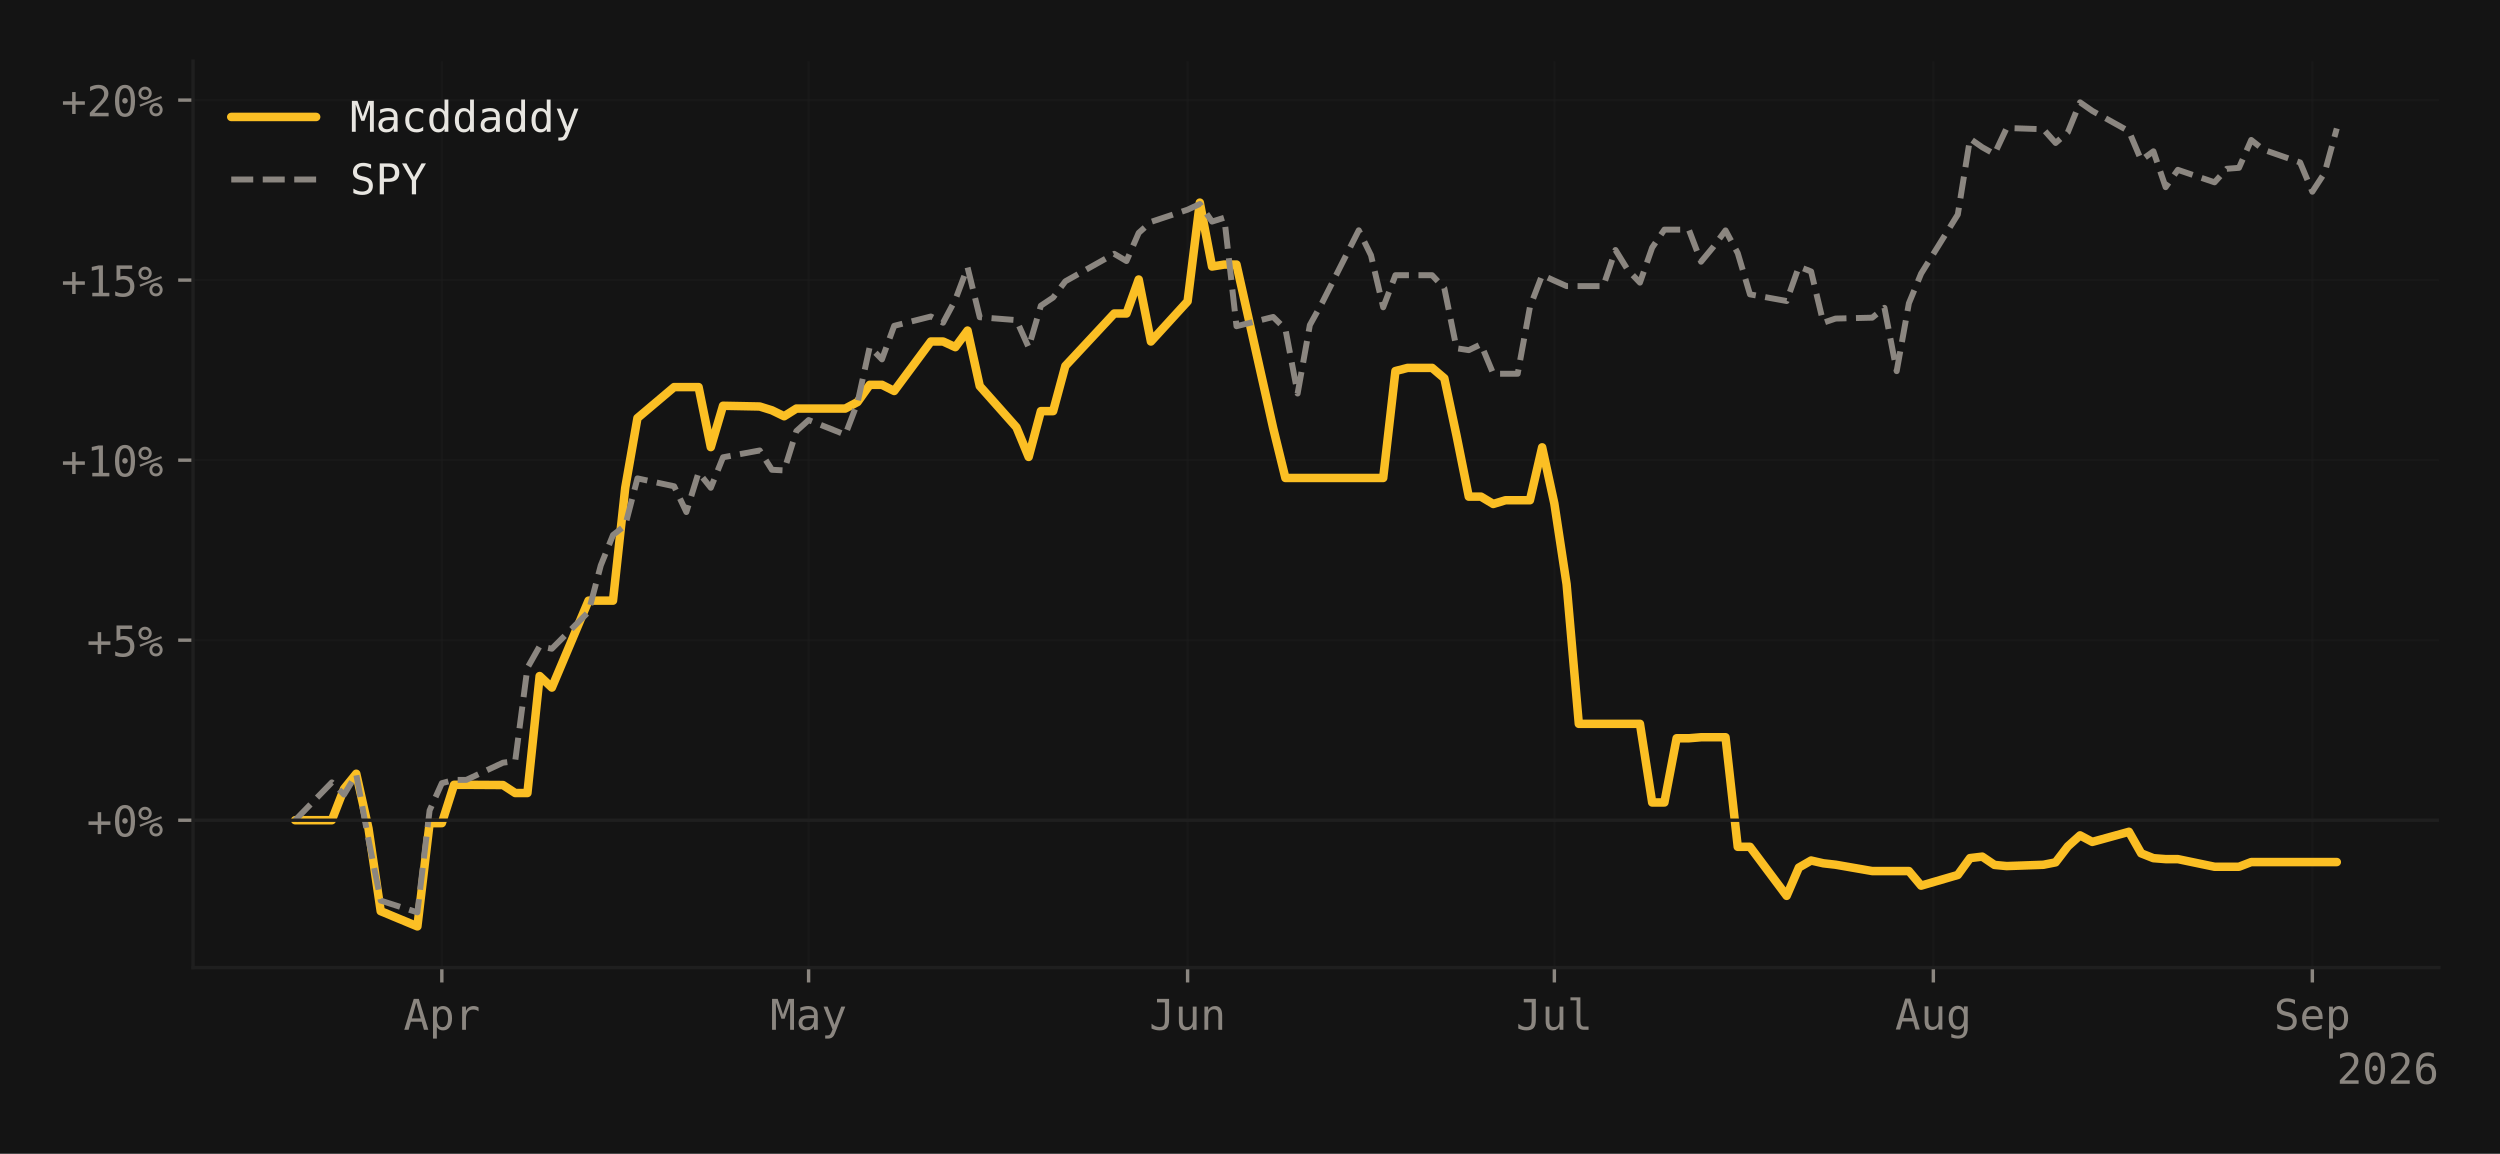
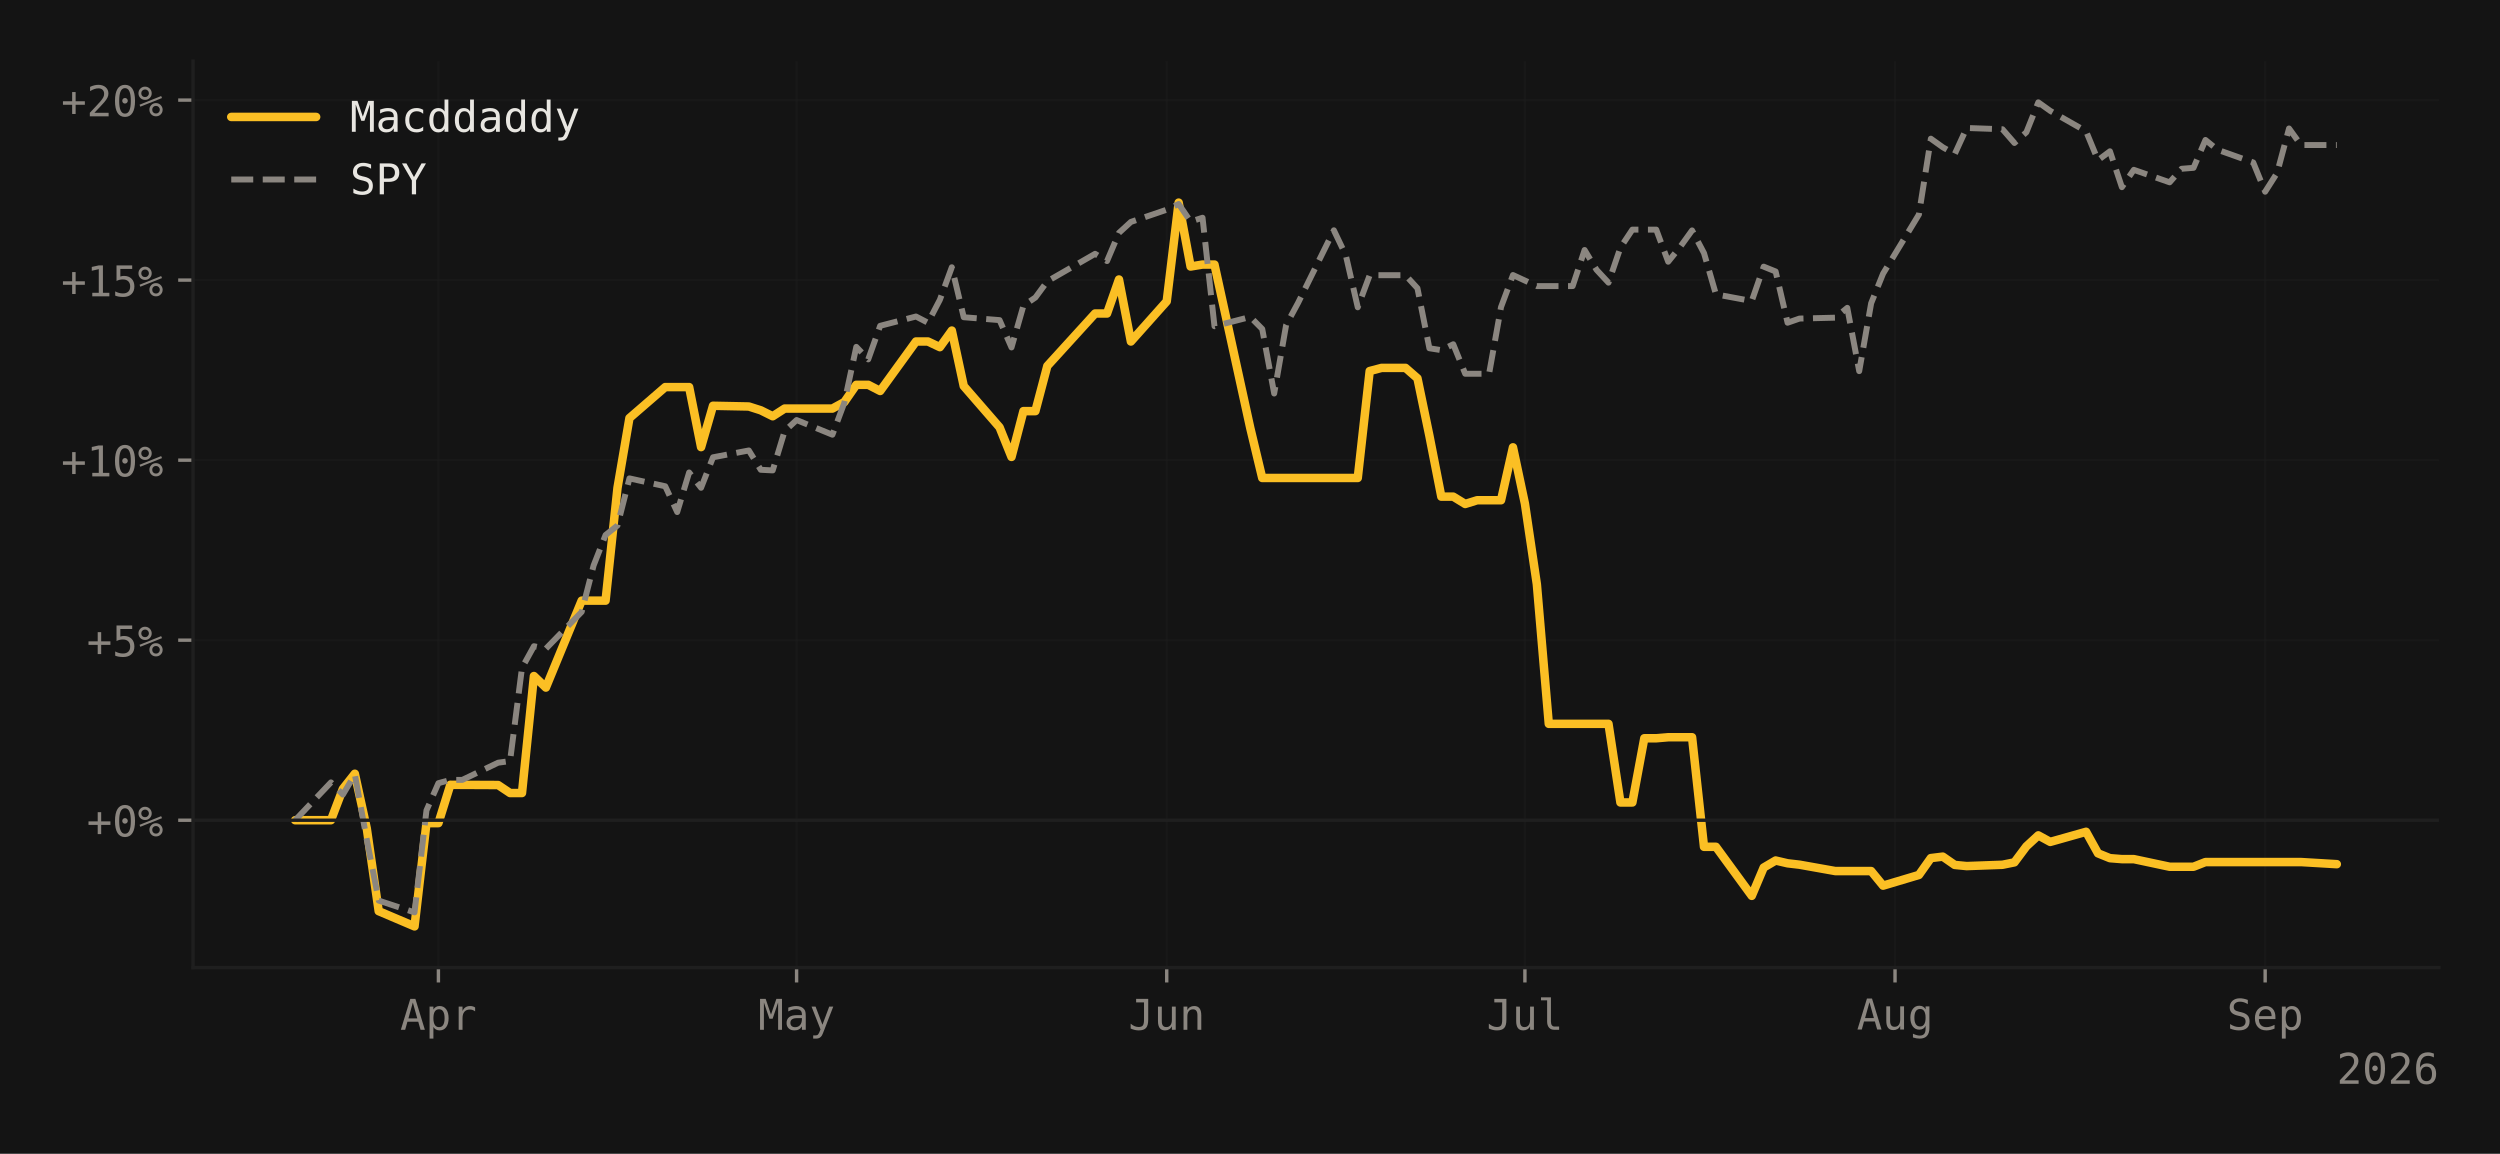
<svg xmlns="http://www.w3.org/2000/svg" xmlns:xlink="http://www.w3.org/1999/xlink" width="588.99pt" height="271.826pt" viewBox="0 0 588.99 271.826" version="1.1">
  <defs>
    <style type="text/css">*{stroke-linejoin: round; stroke-linecap: butt}</style>
  </defs>
  <g id="figure_1">
    <g id="patch_1">
      <path d="M 0 271.826  L 588.99 271.826  L 588.99 0  L 0 0  z " style="fill: #141414" />
    </g>
    <g id="axes_1">
      <g id="patch_2">
        <path d="M 45.481 227.964  L 574.59 227.964  L 574.59 14.4  L 45.481 14.4  z " style="fill: #141414" />
      </g>
      <g id="matplotlib.axis_1">
        <g id="xtick_1">
          <g id="line2d_1">
-             <path d="M 104.095 227.964  L 104.095 14.4  " clip-path="url(#p39f7944056)" style="fill: none; stroke: #1f1f1f; stroke-opacity: 0.4; stroke-width: 0.5; stroke-linecap: square" />
+             <path d="M 103.287 227.964  L 103.287 14.4  " clip-path="url(#p1a6405965a)" style="fill: none; stroke: #1f1f1f; stroke-opacity: 0.4; stroke-width: 0.5; stroke-linecap: square" />
          </g>
          <g id="line2d_2">
            <defs>
-               <path id="m84a368775e" d="M 0 0  L 0 3.5  " style="stroke: #8b8680; stroke-width: 0.8" />
-             </defs>
-             <g>
-               <use xlink:href="#m84a368775e" x="104.095" y="227.964" style="fill: #8b8680; stroke: #8b8680; stroke-width: 0.8" />
+               <path id="me7abbc5002" d="M 0 0  L 0 3.5  " style="stroke: #8b8680; stroke-width: 0.8" />
+             </defs>
+             <g>
+               <use xlink:href="#me7abbc5002" x="103.287" y="227.964" style="fill: #8b8680; stroke: #8b8680; stroke-width: 0.8" />
            </g>
          </g>
          <g id="text_1">
-             <g style="fill: #8b8680" transform="translate(95.06466 242.6152) scale(0.1 -0.1)">
+             <g style="fill: #8b8680" transform="translate(94.25616 242.6152) scale(0.1 -0.1)">
              <defs>
                <path id="DejaVuSansMono-41" d="M 1925 4109  L 1259 1722  L 2591 1722  L 1925 4109  z M 1544 4666  L 2309 4666  L 3738 0  L 3084 0  L 2741 1216  L 1106 1216  L 769 0  L 116 0  L 1544 4666  z " transform="scale(0.015625)" />
                <path id="DejaVuSansMono-70" d="M 1172 441  L 1172 -1331  L 594 -1331  L 594 3500  L 1172 3500  L 1172 3053  Q 1316 3313 1555 3448  Q 1794 3584 2106 3584  Q 2741 3584 3102 3093  Q 3463 2603 3463 1734  Q 3463 881 3100 395  Q 2738 -91 2106 -91  Q 1788 -91 1548 45  Q 1309 181 1172 441  z M 2859 1747  Q 2859 2416 2648 2756  Q 2438 3097 2022 3097  Q 1603 3097 1387 2755  Q 1172 2413 1172 1747  Q 1172 1084 1387 740  Q 1603 397 2022 397  Q 2438 397 2648 737  Q 2859 1078 2859 1747  z " transform="scale(0.015625)" />
                <path id="DejaVuSansMono-72" d="M 3609 2778  Q 3425 2922 3234 2987  Q 3044 3053 2816 3053  Q 2278 3053 1993 2715  Q 1709 2378 1709 1741  L 1709 0  L 1131 0  L 1131 3500  L 1709 3500  L 1709 2816  Q 1853 3188 2151 3386  Q 2450 3584 2859 3584  Q 3072 3584 3256 3531  Q 3441 3478 3609 3366  L 3609 2778  z " transform="scale(0.015625)" />
              </defs>
              <use xlink:href="#DejaVuSansMono-41" />
              <use xlink:href="#DejaVuSansMono-70" transform="translate(60.20508 0)" />
              <use xlink:href="#DejaVuSansMono-72" transform="translate(120.4102 0)" />
            </g>
          </g>
        </g>
        <g id="xtick_2">
          <g id="line2d_3">
-             <path d="M 190.504 227.964  L 190.504 14.4  " clip-path="url(#p39f7944056)" style="fill: none; stroke: #1f1f1f; stroke-opacity: 0.4; stroke-width: 0.5; stroke-linecap: square" />
+             <path d="M 187.674 227.964  L 187.674 14.4  " clip-path="url(#p1a6405965a)" style="fill: none; stroke: #1f1f1f; stroke-opacity: 0.4; stroke-width: 0.5; stroke-linecap: square" />
          </g>
          <g id="line2d_4">
            <g>
-               <use xlink:href="#m84a368775e" x="190.504" y="227.964" style="fill: #8b8680; stroke: #8b8680; stroke-width: 0.8" />
+               <use xlink:href="#me7abbc5002" x="187.674" y="227.964" style="fill: #8b8680; stroke: #8b8680; stroke-width: 0.8" />
            </g>
          </g>
          <g id="text_2">
-             <g style="fill: #8b8680" transform="translate(181.4733 242.6152) scale(0.1 -0.1)">
+             <g style="fill: #8b8680" transform="translate(178.6436 242.6152) scale(0.1 -0.1)">
              <defs>
                <path id="DejaVuSansMono-4d" d="M 269 4666  L 1113 4666  L 1919 2291  L 2731 4666  L 3578 4666  L 3578 0  L 2994 0  L 2994 4122  L 2163 1663  L 1684 1663  L 850 4122  L 850 0  L 269 0  L 269 4666  z " transform="scale(0.015625)" />
                <path id="DejaVuSansMono-61" d="M 2194 1759  L 2003 1759  Q 1500 1759 1245 1582  Q 991 1406 991 1056  Q 991 741 1181 566  Q 1372 391 1709 391  Q 2184 391 2456 720  Q 2728 1050 2731 1631  L 2731 1759  L 2194 1759  z M 3309 1997  L 3309 0  L 2731 0  L 2731 519  Q 2547 206 2267 57  Q 1988 -91 1588 -91  Q 1053 -91 734 211  Q 416 513 416 1019  Q 416 1603 808 1906  Q 1200 2209 1959 2209  L 2731 2209  L 2731 2300  Q 2728 2719 2518 2908  Q 2309 3097 1850 3097  Q 1556 3097 1256 3012  Q 956 2928 672 2766  L 672 3341  Q 991 3463 1283 3523  Q 1575 3584 1850 3584  Q 2284 3584 2592 3456  Q 2900 3328 3091 3072  Q 3209 2916 3259 2686  Q 3309 2456 3309 1997  z " transform="scale(0.015625)" />
                <path id="DejaVuSansMono-79" d="M 2681 1125  Q 2538 759 2316 163  Q 2006 -663 1900 -844  Q 1756 -1088 1540 -1209  Q 1325 -1331 1038 -1331  L 575 -1331  L 575 -850  L 916 -850  Q 1169 -850 1312 -703  Q 1456 -556 1678 56  L 325 3500  L 934 3500  L 1972 763  L 2994 3500  L 3603 3500  L 2681 1125  z " transform="scale(0.015625)" />
              </defs>
              <use xlink:href="#DejaVuSansMono-4d" />
              <use xlink:href="#DejaVuSansMono-61" transform="translate(60.20508 0)" />
              <use xlink:href="#DejaVuSansMono-79" transform="translate(120.4102 0)" />
            </g>
          </g>
        </g>
        <g id="xtick_3">
          <g id="line2d_5">
-             <path d="M 279.793 227.964  L 279.793 14.4  " clip-path="url(#p39f7944056)" style="fill: none; stroke: #1f1f1f; stroke-opacity: 0.4; stroke-width: 0.5; stroke-linecap: square" />
+             <path d="M 274.874 227.964  L 274.874 14.4  " clip-path="url(#p1a6405965a)" style="fill: none; stroke: #1f1f1f; stroke-opacity: 0.4; stroke-width: 0.5; stroke-linecap: square" />
          </g>
          <g id="line2d_6">
            <g>
-               <use xlink:href="#m84a368775e" x="279.793" y="227.964" style="fill: #8b8680; stroke: #8b8680; stroke-width: 0.8" />
+               <use xlink:href="#me7abbc5002" x="274.874" y="227.964" style="fill: #8b8680; stroke: #8b8680; stroke-width: 0.8" />
            </g>
          </g>
          <g id="text_3">
-             <g style="fill: #8b8680" transform="translate(270.7623 242.6152) scale(0.1 -0.1)">
+             <g style="fill: #8b8680" transform="translate(265.8439 242.6152) scale(0.1 -0.1)">
              <defs>
                <path id="DejaVuSansMono-4a" d="M 341 191  L 341 928  Q 625 675 928 548  Q 1231 422 1556 422  Q 2003 422 2179 655  Q 2356 888 2356 1522  L 2356 4134  L 1166 4134  L 1166 4666  L 2988 4666  L 2988 1522  Q 2988 641 2658 275  Q 2328 -91 1556 -91  Q 1256 -91 959 -22  Q 663 47 341 191  z " transform="scale(0.015625)" />
                <path id="DejaVuSansMono-75" d="M 609 1325  L 609 3494  L 1184 3494  L 1184 1325  Q 1184 853 1351 631  Q 1519 409 1869 409  Q 2275 409 2490 695  Q 2706 981 2706 1516  L 2706 3494  L 3284 3494  L 3284 0  L 2706 0  L 2706 525  Q 2553 222 2289 65  Q 2025 -91 1672 -91  Q 1134 -91 871 261  Q 609 613 609 1325  z " transform="scale(0.015625)" />
                <path id="DejaVuSansMono-6e" d="M 3284 2169  L 3284 0  L 2706 0  L 2706 2169  Q 2706 2641 2540 2862  Q 2375 3084 2022 3084  Q 1619 3084 1401 2798  Q 1184 2513 1184 1978  L 1184 0  L 609 0  L 609 3500  L 1184 3500  L 1184 2975  Q 1338 3275 1600 3429  Q 1863 3584 2222 3584  Q 2756 3584 3020 3232  Q 3284 2881 3284 2169  z " transform="scale(0.015625)" />
              </defs>
              <use xlink:href="#DejaVuSansMono-4a" />
              <use xlink:href="#DejaVuSansMono-75" transform="translate(60.20508 0)" />
              <use xlink:href="#DejaVuSansMono-6e" transform="translate(120.4102 0)" />
            </g>
          </g>
        </g>
        <g id="xtick_4">
          <g id="line2d_7">
-             <path d="M 366.201 227.964  L 366.201 14.4  " clip-path="url(#p39f7944056)" style="fill: none; stroke: #1f1f1f; stroke-opacity: 0.4; stroke-width: 0.5; stroke-linecap: square" />
+             <path d="M 359.262 227.964  L 359.262 14.4  " clip-path="url(#p1a6405965a)" style="fill: none; stroke: #1f1f1f; stroke-opacity: 0.4; stroke-width: 0.5; stroke-linecap: square" />
          </g>
          <g id="line2d_8">
            <g>
-               <use xlink:href="#m84a368775e" x="366.201" y="227.964" style="fill: #8b8680; stroke: #8b8680; stroke-width: 0.8" />
+               <use xlink:href="#me7abbc5002" x="359.262" y="227.964" style="fill: #8b8680; stroke: #8b8680; stroke-width: 0.8" />
            </g>
          </g>
          <g id="text_4">
-             <g style="fill: #8b8680" transform="translate(357.171 242.6152) scale(0.1 -0.1)">
+             <g style="fill: #8b8680" transform="translate(350.2313 242.6152) scale(0.1 -0.1)">
              <defs>
                <path id="DejaVuSansMono-6c" d="M 1997 1269  Q 1997 881 2139 684  Q 2281 488 2559 488  L 3231 488  L 3231 0  L 2503 0  Q 1988 0 1705 331  Q 1422 663 1422 1269  L 1422 4447  L 500 4447  L 500 4897  L 1997 4897  L 1997 1269  z " transform="scale(0.015625)" />
              </defs>
              <use xlink:href="#DejaVuSansMono-4a" />
              <use xlink:href="#DejaVuSansMono-75" transform="translate(60.20508 0)" />
              <use xlink:href="#DejaVuSansMono-6c" transform="translate(120.4102 0)" />
            </g>
          </g>
        </g>
        <g id="xtick_5">
          <g id="line2d_9">
-             <path d="M 455.49 227.964  L 455.49 14.4  " clip-path="url(#p39f7944056)" style="fill: none; stroke: #1f1f1f; stroke-opacity: 0.4; stroke-width: 0.5; stroke-linecap: square" />
+             <path d="M 446.462 227.964  L 446.462 14.4  " clip-path="url(#p1a6405965a)" style="fill: none; stroke: #1f1f1f; stroke-opacity: 0.4; stroke-width: 0.5; stroke-linecap: square" />
          </g>
          <g id="line2d_10">
            <g>
-               <use xlink:href="#m84a368775e" x="455.49" y="227.964" style="fill: #8b8680; stroke: #8b8680; stroke-width: 0.8" />
+               <use xlink:href="#me7abbc5002" x="446.462" y="227.964" style="fill: #8b8680; stroke: #8b8680; stroke-width: 0.8" />
            </g>
          </g>
          <g id="text_5">
-             <g style="fill: #8b8680" transform="translate(446.4599 242.5464) scale(0.1 -0.1)">
+             <g style="fill: #8b8680" transform="translate(437.4316 242.5464) scale(0.1 -0.1)">
              <defs>
                <path id="DejaVuSansMono-67" d="M 2681 1778  Q 2681 2425 2470 2761  Q 2259 3097 1856 3097  Q 1434 3097 1212 2761  Q 991 2425 991 1778  Q 991 1131 1214 792  Q 1438 453 1863 453  Q 2259 453 2470 793  Q 2681 1134 2681 1778  z M 3256 225  Q 3256 -563 2884 -969  Q 2513 -1375 1791 -1375  Q 1553 -1375 1293 -1331  Q 1034 -1288 775 -1203  L 775 -634  Q 1081 -778 1331 -847  Q 1581 -916 1791 -916  Q 2256 -916 2468 -662  Q 2681 -409 2681 141  L 2681 166  L 2681 556  Q 2544 263 2306 119  Q 2069 -25 1728 -25  Q 1116 -25 750 465  Q 384 956 384 1778  Q 384 2603 750 3093  Q 1116 3584 1728 3584  Q 2066 3584 2300 3450  Q 2534 3316 2681 3034  L 2681 3488  L 3256 3488  L 3256 225  z " transform="scale(0.015625)" />
              </defs>
              <use xlink:href="#DejaVuSansMono-41" />
              <use xlink:href="#DejaVuSansMono-75" transform="translate(60.20508 0)" />
              <use xlink:href="#DejaVuSansMono-67" transform="translate(120.4102 0)" />
            </g>
          </g>
        </g>
        <g id="xtick_6">
          <g id="line2d_11">
-             <path d="M 544.779 227.964  L 544.779 14.4  " clip-path="url(#p39f7944056)" style="fill: none; stroke: #1f1f1f; stroke-opacity: 0.4; stroke-width: 0.5; stroke-linecap: square" />
+             <path d="M 533.662 227.964  L 533.662 14.4  " clip-path="url(#p1a6405965a)" style="fill: none; stroke: #1f1f1f; stroke-opacity: 0.4; stroke-width: 0.5; stroke-linecap: square" />
          </g>
          <g id="line2d_12">
            <g>
-               <use xlink:href="#m84a368775e" x="544.779" y="227.964" style="fill: #8b8680; stroke: #8b8680; stroke-width: 0.8" />
+               <use xlink:href="#me7abbc5002" x="533.662" y="227.964" style="fill: #8b8680; stroke: #8b8680; stroke-width: 0.8" />
            </g>
          </g>
          <g id="text_6">
-             <g style="fill: #8b8680" transform="translate(535.7489 242.6152) scale(0.1 -0.1)">
+             <g style="fill: #8b8680" transform="translate(524.632 242.6152) scale(0.1 -0.1)">
              <defs>
                <path id="DejaVuSansMono-53" d="M 3163 4506  L 3163 3866  Q 2875 4050 2586 4144  Q 2297 4238 2003 4238  Q 1556 4238 1297 4030  Q 1038 3822 1038 3469  Q 1038 3159 1208 2996  Q 1378 2834 1844 2725  L 2175 2650  Q 2831 2497 3131 2169  Q 3431 1841 3431 1275  Q 3431 609 3018 259  Q 2606 -91 1819 -91  Q 1491 -91 1159 -20  Q 828 50 494 191  L 494 863  Q 853 634 1173 528  Q 1494 422 1819 422  Q 2297 422 2562 636  Q 2828 850 2828 1234  Q 2828 1584 2645 1768  Q 2463 1953 2009 2053  L 1672 2131  Q 1022 2278 728 2575  Q 434 2872 434 3372  Q 434 3997 854 4373  Q 1275 4750 1972 4750  Q 2241 4750 2537 4689  Q 2834 4628 3163 4506  z " transform="scale(0.015625)" />
                <path id="DejaVuSansMono-65" d="M 3475 1894  L 3475 1613  L 984 1613  L 984 1594  Q 984 1022 1282 709  Q 1581 397 2125 397  Q 2400 397 2700 484  Q 3000 572 3341 750  L 3341 178  Q 3013 44 2708 -23  Q 2403 -91 2119 -91  Q 1303 -91 843 398  Q 384 888 384 1747  Q 384 2584 834 3084  Q 1284 3584 2034 3584  Q 2703 3584 3089 3131  Q 3475 2678 3475 1894  z M 2900 2063  Q 2888 2569 2661 2833  Q 2434 3097 2009 3097  Q 1594 3097 1325 2822  Q 1056 2547 1006 2059  L 2900 2063  z " transform="scale(0.015625)" />
              </defs>
              <use xlink:href="#DejaVuSansMono-53" />
              <use xlink:href="#DejaVuSansMono-65" transform="translate(60.20508 0)" />
              <use xlink:href="#DejaVuSansMono-70" transform="translate(120.4102 0)" />
            </g>
          </g>
        </g>
        <g id="text_7">
          <g style="fill: #8b8680" transform="translate(550.5091 255.3464) scale(0.1 -0.1)">
            <defs>
              <path id="DejaVuSansMono-32" d="M 1166 531  L 3309 531  L 3309 0  L 475 0  L 475 531  Q 1059 1147 1496 1619  Q 1934 2091 2100 2284  Q 2413 2666 2522 2902  Q 2631 3138 2631 3384  Q 2631 3775 2401 3997  Q 2172 4219 1772 4219  Q 1488 4219 1175 4116  Q 863 4013 513 3803  L 513 4441  Q 834 4594 1145 4672  Q 1456 4750 1759 4750  Q 2444 4750 2861 4386  Q 3278 4022 3278 3431  Q 3278 3131 3139 2831  Q 3000 2531 2688 2169  Q 2513 1966 2180 1606  Q 1847 1247 1166 531  z " transform="scale(0.015625)" />
              <path id="DejaVuSansMono-30" d="M 1509 2344  Q 1509 2516 1629 2641  Q 1750 2766 1919 2766  Q 2094 2766 2219 2641  Q 2344 2516 2344 2344  Q 2344 2169 2220 2047  Q 2097 1925 1919 1925  Q 1744 1925 1626 2044  Q 1509 2163 1509 2344  z M 1925 4250  Q 1484 4250 1267 3775  Q 1050 3300 1050 2328  Q 1050 1359 1267 884  Q 1484 409 1925 409  Q 2369 409 2586 884  Q 2803 1359 2803 2328  Q 2803 3300 2586 3775  Q 2369 4250 1925 4250  z M 1925 4750  Q 2672 4750 3055 4137  Q 3438 3525 3438 2328  Q 3438 1134 3055 521  Q 2672 -91 1925 -91  Q 1178 -91 797 521  Q 416 1134 416 2328  Q 416 3525 797 4137  Q 1178 4750 1925 4750  z " transform="scale(0.015625)" />
              <path id="DejaVuSansMono-36" d="M 3097 4563  L 3097 3981  Q 2900 4097 2678 4158  Q 2456 4219 2216 4219  Q 1616 4219 1306 3767  Q 997 3316 997 2438  Q 1147 2750 1412 2917  Q 1678 3084 2022 3084  Q 2697 3084 3067 2670  Q 3438 2256 3438 1497  Q 3438 741 3056 325  Q 2675 -91 1984 -91  Q 1172 -91 794 492  Q 416 1075 416 2328  Q 416 3509 870 4129  Q 1325 4750 2188 4750  Q 2419 4750 2650 4701  Q 2881 4653 3097 4563  z M 1972 2591  Q 1569 2591 1337 2300  Q 1106 2009 1106 1497  Q 1106 984 1337 693  Q 1569 403 1972 403  Q 2391 403 2603 679  Q 2816 956 2816 1497  Q 2816 2041 2603 2316  Q 2391 2591 1972 2591  z " transform="scale(0.015625)" />
            </defs>
            <use xlink:href="#DejaVuSansMono-32" />
            <use xlink:href="#DejaVuSansMono-30" transform="translate(60.20508 0)" />
            <use xlink:href="#DejaVuSansMono-32" transform="translate(120.4102 0)" />
            <use xlink:href="#DejaVuSansMono-36" transform="translate(180.6152 0)" />
          </g>
        </g>
      </g>
      <g id="matplotlib.axis_2">
        <g id="ytick_1">
          <g id="line2d_13">
-             <path d="M 45.481 193.238  L 574.59 193.238  " clip-path="url(#p39f7944056)" style="fill: none; stroke: #1f1f1f; stroke-opacity: 0.4; stroke-width: 0.5; stroke-linecap: square" />
+             <path d="M 45.481 193.238  L 574.59 193.238  " clip-path="url(#p1a6405965a)" style="fill: none; stroke: #1f1f1f; stroke-opacity: 0.4; stroke-width: 0.5; stroke-linecap: square" />
          </g>
          <g id="line2d_14">
            <defs>
-               <path id="m8fd26f3253" d="M 0 0  L -3.5 0  " style="stroke: #8b8680; stroke-width: 0.8" />
-             </defs>
-             <g>
-               <use xlink:href="#m8fd26f3253" x="45.481" y="193.238" style="fill: #8b8680; stroke: #8b8680; stroke-width: 0.8" />
+               <path id="m0e79aaf063" d="M 0 0  L -3.5 0  " style="stroke: #8b8680; stroke-width: 0.8" />
+             </defs>
+             <g>
+               <use xlink:href="#m0e79aaf063" x="45.481" y="193.238" style="fill: #8b8680; stroke: #8b8680; stroke-width: 0.8" />
            </g>
          </g>
          <g id="text_8">
            <g style="fill: #8b8680" transform="translate(20.42031 197.0636) scale(0.1 -0.1)">
              <defs>
                <path id="DejaVuSansMono-2b" d="M 2188 3659  L 2188 2272  L 3578 2272  L 3578 1741  L 2188 1741  L 2188 353  L 1663 353  L 1663 1741  L 275 1741  L 275 2272  L 1663 2272  L 1663 3659  L 2188 3659  z " transform="scale(0.015625)" />
                <path id="DejaVuSansMono-25" d="M 2175 997  Q 2175 753 2339 587  Q 2503 422 2747 422  Q 2988 422 3155 589  Q 3322 756 3322 997  Q 3322 1238 3153 1406  Q 2984 1575 2747 1575  Q 2503 1575 2339 1409  Q 2175 1244 2175 997  z M 1753 997  Q 1753 1419 2040 1708  Q 2328 1997 2747 1997  Q 2947 1997 3126 1922  Q 3306 1847 3450 1703  Q 3594 1556 3672 1375  Q 3750 1194 3750 997  Q 3750 581 3459 290  Q 3169 0 2747 0  Q 2322 0 2037 286  Q 1753 572 1753 997  z M 378 1453  L 269 1753  L 3525 3059  L 3653 2759  L 378 1453  z M 525 3475  Q 525 3228 689 3064  Q 853 2900 1100 2900  Q 1341 2900 1509 3067  Q 1678 3234 1678 3475  Q 1678 3716 1509 3883  Q 1341 4050 1100 4050  Q 859 4050 692 3884  Q 525 3719 525 3475  z M 103 3475  Q 103 3897 390 4186  Q 678 4475 1100 4475  Q 1300 4475 1483 4400  Q 1666 4325 1806 4184  Q 1947 4044 2023 3861  Q 2100 3678 2100 3475  Q 2100 3056 1809 2767  Q 1519 2478 1100 2478  Q 678 2478 390 2765  Q 103 3053 103 3475  z " transform="scale(0.015625)" />
              </defs>
              <use xlink:href="#DejaVuSansMono-2b" />
              <use xlink:href="#DejaVuSansMono-30" transform="translate(60.20508 0)" />
              <use xlink:href="#DejaVuSansMono-25" transform="translate(120.4102 0)" />
            </g>
          </g>
        </g>
        <g id="ytick_2">
          <g id="line2d_15">
-             <path d="M 45.481 150.823  L 574.59 150.823  " clip-path="url(#p39f7944056)" style="fill: none; stroke: #1f1f1f; stroke-opacity: 0.4; stroke-width: 0.5; stroke-linecap: square" />
+             <path d="M 45.481 150.823  L 574.59 150.823  " clip-path="url(#p1a6405965a)" style="fill: none; stroke: #1f1f1f; stroke-opacity: 0.4; stroke-width: 0.5; stroke-linecap: square" />
          </g>
          <g id="line2d_16">
            <g>
-               <use xlink:href="#m8fd26f3253" x="45.481" y="150.823" style="fill: #8b8680; stroke: #8b8680; stroke-width: 0.8" />
+               <use xlink:href="#m0e79aaf063" x="45.481" y="150.823" style="fill: #8b8680; stroke: #8b8680; stroke-width: 0.8" />
            </g>
          </g>
          <g id="text_9">
            <g style="fill: #8b8680" transform="translate(20.42031 154.6489) scale(0.1 -0.1)">
              <defs>
                <path id="DejaVuSansMono-35" d="M 647 4666  L 3009 4666  L 3009 4134  L 1222 4134  L 1222 2988  Q 1356 3038 1492 3061  Q 1628 3084 1766 3084  Q 2491 3084 2916 2656  Q 3341 2228 3341 1497  Q 3341 759 2895 334  Q 2450 -91 1678 -91  Q 1306 -91 998 -41  Q 691 9 447 109  L 447 750  Q 734 594 1025 517  Q 1316 441 1619 441  Q 2141 441 2423 716  Q 2706 991 2706 1497  Q 2706 1997 2414 2275  Q 2122 2553 1600 2553  Q 1347 2553 1106 2495  Q 866 2438 647 2322  L 647 4666  z " transform="scale(0.015625)" />
              </defs>
              <use xlink:href="#DejaVuSansMono-2b" />
              <use xlink:href="#DejaVuSansMono-35" transform="translate(60.20508 0)" />
              <use xlink:href="#DejaVuSansMono-25" transform="translate(120.4102 0)" />
            </g>
          </g>
        </g>
        <g id="ytick_3">
          <g id="line2d_17">
-             <path d="M 45.481 108.408  L 574.59 108.408  " clip-path="url(#p39f7944056)" style="fill: none; stroke: #1f1f1f; stroke-opacity: 0.4; stroke-width: 0.5; stroke-linecap: square" />
+             <path d="M 45.481 108.408  L 574.59 108.408  " clip-path="url(#p1a6405965a)" style="fill: none; stroke: #1f1f1f; stroke-opacity: 0.4; stroke-width: 0.5; stroke-linecap: square" />
          </g>
          <g id="line2d_18">
            <g>
-               <use xlink:href="#m8fd26f3253" x="45.481" y="108.408" style="fill: #8b8680; stroke: #8b8680; stroke-width: 0.8" />
+               <use xlink:href="#m0e79aaf063" x="45.481" y="108.408" style="fill: #8b8680; stroke: #8b8680; stroke-width: 0.8" />
            </g>
          </g>
          <g id="text_10">
            <g style="fill: #8b8680" transform="translate(14.4 112.2342) scale(0.1 -0.1)">
              <defs>
                <path id="DejaVuSansMono-31" d="M 844 531  L 1825 531  L 1825 4097  L 769 3859  L 769 4434  L 1819 4666  L 2450 4666  L 2450 531  L 3419 531  L 3419 0  L 844 0  L 844 531  z " transform="scale(0.015625)" />
              </defs>
              <use xlink:href="#DejaVuSansMono-2b" />
              <use xlink:href="#DejaVuSansMono-31" transform="translate(60.20508 0)" />
              <use xlink:href="#DejaVuSansMono-30" transform="translate(120.4102 0)" />
              <use xlink:href="#DejaVuSansMono-25" transform="translate(180.6152 0)" />
            </g>
          </g>
        </g>
        <g id="ytick_4">
          <g id="line2d_19">
-             <path d="M 45.481 65.994  L 574.59 65.994  " clip-path="url(#p39f7944056)" style="fill: none; stroke: #1f1f1f; stroke-opacity: 0.4; stroke-width: 0.5; stroke-linecap: square" />
+             <path d="M 45.481 65.994  L 574.59 65.994  " clip-path="url(#p1a6405965a)" style="fill: none; stroke: #1f1f1f; stroke-opacity: 0.4; stroke-width: 0.5; stroke-linecap: square" />
          </g>
          <g id="line2d_20">
            <g>
-               <use xlink:href="#m8fd26f3253" x="45.481" y="65.994" style="fill: #8b8680; stroke: #8b8680; stroke-width: 0.8" />
+               <use xlink:href="#m0e79aaf063" x="45.481" y="65.994" style="fill: #8b8680; stroke: #8b8680; stroke-width: 0.8" />
            </g>
          </g>
          <g id="text_11">
            <g style="fill: #8b8680" transform="translate(14.4 69.81951) scale(0.1 -0.1)">
              <use xlink:href="#DejaVuSansMono-2b" />
              <use xlink:href="#DejaVuSansMono-31" transform="translate(60.20508 0)" />
              <use xlink:href="#DejaVuSansMono-35" transform="translate(120.4102 0)" />
              <use xlink:href="#DejaVuSansMono-25" transform="translate(180.6152 0)" />
            </g>
          </g>
        </g>
        <g id="ytick_5">
          <g id="line2d_21">
-             <path d="M 45.481 23.579  L 574.59 23.579  " clip-path="url(#p39f7944056)" style="fill: none; stroke: #1f1f1f; stroke-opacity: 0.4; stroke-width: 0.5; stroke-linecap: square" />
+             <path d="M 45.481 23.579  L 574.59 23.579  " clip-path="url(#p1a6405965a)" style="fill: none; stroke: #1f1f1f; stroke-opacity: 0.4; stroke-width: 0.5; stroke-linecap: square" />
          </g>
          <g id="line2d_22">
            <g>
-               <use xlink:href="#m8fd26f3253" x="45.481" y="23.579" style="fill: #8b8680; stroke: #8b8680; stroke-width: 0.8" />
+               <use xlink:href="#m0e79aaf063" x="45.481" y="23.579" style="fill: #8b8680; stroke: #8b8680; stroke-width: 0.8" />
            </g>
          </g>
          <g id="text_12">
            <g style="fill: #8b8680" transform="translate(14.4 27.40481) scale(0.1 -0.1)">
              <use xlink:href="#DejaVuSansMono-2b" />
              <use xlink:href="#DejaVuSansMono-32" transform="translate(60.20508 0)" />
              <use xlink:href="#DejaVuSansMono-30" transform="translate(120.4102 0)" />
              <use xlink:href="#DejaVuSansMono-25" transform="translate(180.6152 0)" />
            </g>
          </g>
        </g>
      </g>
      <g id="line2d_23">
-         <path d="M 69.532 193.238  L 78.173 193.238  L 81.053 185.848  L 83.933 182.291  L 86.813 195.172  L 89.694 214.665  L 98.335 218.256  L 101.215 193.928  L 104.095 193.928  L 106.975 184.898  L 109.856 184.898  L 118.497 184.95  L 121.377 186.832  L 124.257 186.832  L 127.137 159.276  L 130.018 161.986  L 138.659 141.509  L 141.539 141.509  L 144.419 141.509  L 147.299 114.937  L 150.18 98.499  L 158.821 91.196  L 161.701 91.196  L 164.581 91.196  L 167.461 105.337  L 170.342 95.599  L 178.983 95.771  L 181.863 96.669  L 184.743 98.068  L 187.624 96.255  L 190.504 96.255  L 199.145 96.255  L 202.025 94.718  L 204.905 90.661  L 207.786 90.661  L 210.666 92.111  L 219.307 80.457  L 222.187 80.457  L 225.067 81.786  L 227.948 77.884  L 230.828 90.954  L 239.469 100.675  L 242.349 107.65  L 245.229 96.859  L 248.11 96.859  L 250.99 86.223  L 262.511 73.861  L 265.391 73.861  L 268.272 65.85  L 271.152 80.457  L 279.793 70.995  L 282.673 47.738  L 285.553 62.793  L 288.434 62.327  L 291.314 62.327  L 299.955 100.865  L 302.835 112.606  L 305.715 112.606  L 308.596 112.606  L 311.476 112.606  L 320.117 112.606  L 322.997 112.606  L 325.877 112.606  L 328.758 87.415  L 331.638 86.672  L 334.518 86.672  L 337.399 86.672  L 340.279 89.124  L 343.159 102.661  L 346.039 117.009  L 348.92 117.009  L 351.8 118.735  L 354.68 117.855  L 357.561 117.855  L 360.441 117.855  L 363.321 105.389  L 366.201 118.649  L 369.082 137.641  L 371.962 170.533  L 374.842 170.533  L 377.723 170.533  L 380.603 170.533  L 383.483 170.533  L 386.363 170.533  L 389.244 189.059  L 392.124 189.059  L 395.004 173.934  L 397.885 173.934  L 400.765 173.693  L 403.645 173.693  L 406.525 173.693  L 409.406 199.505  L 412.286 199.505  L 420.927 211.056  L 423.807 204.392  L 426.688 202.734  L 429.568 203.39  L 432.448 203.718  L 441.089 205.22  L 443.969 205.22  L 446.85 205.22  L 449.73 205.22  L 452.61 208.656  L 461.251 206.135  L 464.131 202.164  L 467.012 201.819  L 469.892 203.77  L 472.772 204.046  L 481.413 203.736  L 484.293 203.166  L 487.174 199.402  L 490.054 196.812  L 492.934 198.349  L 501.575 195.966  L 504.455 201.042  L 507.336 202.182  L 510.216 202.406  L 513.096 202.406  L 521.737 204.202  L 524.617 204.202  L 527.498 204.202  L 530.378 203.097  L 533.258 203.097  L 541.899 203.097  L 544.779 203.097  L 547.66 203.097  L 550.54 203.097  " clip-path="url(#p39f7944056)" style="fill: none; stroke: #fbbf24; stroke-width: 2; stroke-linecap: round" />
+         <path d="M 69.532 193.238  L 77.97 193.238  L 80.783 185.848  L 83.596 182.291  L 86.409 195.172  L 89.222 214.665  L 97.661 218.256  L 100.474 193.928  L 103.287 193.928  L 106.1 184.898  L 117.351 184.95  L 120.164 186.832  L 122.977 186.832  L 125.79 159.276  L 128.603 161.986  L 137.042 141.509  L 142.667 141.509  L 145.48 114.937  L 148.293 98.499  L 156.732 91.196  L 162.358 91.196  L 165.171 105.337  L 167.984 95.599  L 176.422 95.771  L 179.235 96.669  L 182.048 98.068  L 184.861 96.255  L 196.113 96.255  L 198.926 94.718  L 201.739 90.661  L 204.552 90.661  L 207.364 92.111  L 215.803 80.457  L 218.616 80.457  L 221.429 81.786  L 224.242 77.884  L 227.055 90.954  L 235.494 100.675  L 238.306 107.65  L 241.119 96.859  L 243.932 96.859  L 246.745 86.223  L 257.997 73.861  L 260.81 73.861  L 263.623 65.85  L 266.436 80.457  L 274.874 70.995  L 277.687 47.738  L 280.5 62.793  L 283.313 62.327  L 286.126 62.327  L 294.565 100.865  L 297.378 112.606  L 319.881 112.606  L 322.694 87.415  L 325.507 86.672  L 331.133 86.672  L 333.946 89.124  L 336.758 102.661  L 339.571 117.009  L 342.384 117.009  L 345.197 118.735  L 348.01 117.855  L 353.636 117.855  L 356.449 105.389  L 359.262 118.649  L 362.075 137.641  L 364.888 170.533  L 378.952 170.533  L 381.765 189.059  L 384.578 189.059  L 387.391 173.934  L 390.204 173.934  L 393.017 173.693  L 398.643 173.693  L 401.455 199.505  L 404.268 199.505  L 412.707 211.056  L 415.52 204.392  L 418.333 202.734  L 421.146 203.39  L 423.959 203.718  L 432.398 205.22  L 440.836 205.22  L 443.649 208.656  L 452.088 206.135  L 454.901 202.164  L 457.714 201.819  L 460.527 203.77  L 463.34 204.046  L 471.778 203.736  L 474.591 203.166  L 477.404 199.402  L 480.217 196.812  L 483.03 198.349  L 491.469 195.966  L 494.282 201.042  L 497.095 202.182  L 499.907 202.406  L 502.72 202.406  L 511.159 204.202  L 516.785 204.202  L 519.598 203.097  L 542.101 203.097  L 550.54 203.597  L 550.54 203.597  " clip-path="url(#p1a6405965a)" style="fill: none; stroke: #fbbf24; stroke-width: 2; stroke-linecap: round" />
      </g>
      <g id="line2d_24">
-         <path d="M 69.532 193.238  L 78.173 184.331  L 81.053 187.208  L 83.933 182.447  L 86.813 197.789  L 89.694 212.177  L 98.335 214.95  L 101.215 190.923  L 104.095 184.514  L 106.975 183.742  L 109.856 183.742  L 118.497 179.688  L 121.377 179.308  L 124.257 157.348  L 127.137 152.247  L 130.018 152.835  L 138.659 144.151  L 141.539 133.216  L 144.419 126.049  L 147.299 123.799  L 150.18 112.708  L 158.821 114.565  L 161.701 120.634  L 164.581 111.308  L 167.461 114.918  L 170.342 107.737  L 178.983 106.129  L 181.863 110.68  L 184.743 110.824  L 187.624 101.564  L 190.504 98.961  L 199.145 102.414  L 202.025 94.88  L 204.905 81.722  L 207.786 84.665  L 210.666 76.765  L 219.307 74.568  L 222.187 76.033  L 225.067 70.631  L 227.948 62.966  L 230.828 74.738  L 239.469 75.418  L 242.349 81.853  L 245.229 72.017  L 248.11 70.095  L 250.99 66.276  L 262.511 59.801  L 265.391 61.502  L 268.272 54.864  L 271.152 52.281  L 279.793 49.403  L 282.673 48.056  L 285.553 52.202  L 288.434 51.3  L 291.314 76.857  L 299.955 74.673  L 302.835 77.511  L 305.715 92.709  L 308.596 76.582  L 311.476 71.363  L 320.117 54.256  L 322.997 60.141  L 325.877 72.397  L 328.758 64.837  L 331.638 64.837  L 334.518 64.837  L 337.399 64.837  L 340.279 67.911  L 343.159 82.049  L 346.039 82.494  L 348.92 81.108  L 351.8 88.053  L 354.68 88.053  L 357.561 88.053  L 360.441 72.344  L 363.321 64.798  L 366.201 66.119  L 369.082 67.4  L 371.962 67.4  L 374.842 67.4  L 377.723 67.4  L 380.603 58.899  L 383.483 63.568  L 386.363 66.589  L 389.244 58.336  L 392.124 54.099  L 395.004 54.099  L 397.885 54.099  L 400.765 61.659  L 403.645 58.179  L 406.525 54.282  L 409.406 59.631  L 412.286 69.349  L 420.927 70.919  L 423.807 62.823  L 426.688 63.961  L 429.568 76.033  L 432.448 75.052  L 441.089 74.843  L 443.969 72.528  L 446.85 87.438  L 449.73 71.442  L 452.61 64.458  L 461.251 50.541  L 464.131 32.674  L 467.012 34.689  L 469.892 36.297  L 472.772 30.15  L 481.413 30.451  L 484.293 33.682  L 487.174 31.157  L 490.054 24.107  L 492.934 26.122  L 501.575 30.922  L 504.455 37.749  L 507.336 35.644  L 510.216 44.093  L 513.096 40.012  L 521.737 42.955  L 524.617 39.764  L 527.498 39.541  L 530.378 32.975  L 533.258 35.264  L 541.899 38.272  L 544.779 45.165  L 547.66 40.745  L 550.54 30.268  " clip-path="url(#p39f7944056)" style="fill: none; stroke-dasharray: 5.18,2.24; stroke-dashoffset: 0; stroke: #8b8680; stroke-width: 1.4" />
+         <path d="M 69.532 193.238  L 77.97 184.331  L 80.783 187.208  L 83.596 182.447  L 86.409 197.789  L 89.222 212.177  L 97.661 214.95  L 100.474 190.923  L 103.287 184.514  L 106.1 183.742  L 108.912 183.742  L 117.351 179.688  L 120.164 179.308  L 122.977 157.348  L 125.79 152.247  L 128.603 152.835  L 137.042 144.151  L 139.855 133.216  L 142.667 126.049  L 145.48 123.799  L 148.293 112.708  L 156.732 114.565  L 159.545 120.634  L 162.358 111.308  L 165.171 114.918  L 167.984 107.737  L 176.422 106.129  L 179.235 110.68  L 182.048 110.824  L 184.861 101.564  L 187.674 98.961  L 196.113 102.414  L 198.926 94.88  L 201.739 81.722  L 204.552 84.665  L 207.364 76.765  L 215.803 74.568  L 218.616 76.033  L 221.429 70.631  L 224.242 62.966  L 227.055 74.738  L 235.494 75.418  L 238.306 81.853  L 241.119 72.017  L 243.932 70.095  L 246.745 66.276  L 257.997 59.801  L 260.81 61.502  L 263.623 54.864  L 266.436 52.281  L 274.874 49.403  L 277.687 48.056  L 280.5 52.202  L 283.313 51.3  L 286.126 76.857  L 294.565 74.673  L 297.378 77.511  L 300.191 92.709  L 303.004 76.582  L 305.816 71.363  L 314.255 54.256  L 317.068 60.141  L 319.881 72.397  L 322.694 64.837  L 331.133 64.837  L 333.946 67.911  L 336.758 82.049  L 339.571 82.494  L 342.384 81.108  L 345.197 88.053  L 350.823 88.053  L 353.636 72.344  L 356.449 64.798  L 362.075 67.4  L 370.513 67.4  L 373.326 58.899  L 376.139 63.568  L 378.952 66.589  L 381.765 58.336  L 384.578 54.099  L 390.204 54.099  L 393.017 61.659  L 395.83 58.179  L 398.643 54.282  L 401.455 59.631  L 404.268 69.349  L 412.707 70.919  L 415.52 62.823  L 418.333 63.961  L 421.146 76.033  L 423.959 75.052  L 432.398 74.843  L 435.21 72.528  L 438.023 87.438  L 440.836 71.442  L 443.649 64.458  L 452.088 50.541  L 454.901 32.674  L 457.714 34.689  L 460.527 36.297  L 463.34 30.15  L 471.778 30.451  L 474.591 33.682  L 477.404 31.157  L 480.217 24.107  L 483.03 26.122  L 491.469 30.922  L 494.282 37.749  L 497.095 35.644  L 499.907 44.093  L 502.72 40.012  L 511.159 42.955  L 513.972 39.764  L 516.785 39.541  L 519.598 32.975  L 522.411 35.264  L 530.85 38.272  L 533.662 45.165  L 536.475 40.745  L 539.288 30.268  L 542.101 34.166  L 550.54 34.166  L 550.54 34.166  " clip-path="url(#p1a6405965a)" style="fill: none; stroke-dasharray: 5.18,2.24; stroke-dashoffset: 0; stroke: #8b8680; stroke-width: 1.4" />
      </g>
      <g id="line2d_25">
-         <path d="M 45.481 193.238  L 574.59 193.238  " clip-path="url(#p39f7944056)" style="fill: none; stroke: #1f1f1f; stroke-width: 0.8; stroke-linecap: square" />
+         <path d="M 45.481 193.238  L 574.59 193.238  " clip-path="url(#p1a6405965a)" style="fill: none; stroke: #1f1f1f; stroke-width: 0.8; stroke-linecap: square" />
      </g>
      <g id="patch_3">
        <path d="M 45.481 227.964  L 45.481 14.4  " style="fill: none; stroke: #1f1f1f; stroke-width: 0.8; stroke-linejoin: miter; stroke-linecap: square" />
      </g>
      <g id="patch_4">
        <path d="M 45.481 227.964  L 574.59 227.964  " style="fill: none; stroke: #1f1f1f; stroke-width: 0.8; stroke-linejoin: miter; stroke-linecap: square" />
      </g>
      <g id="legend_1">
        <g id="line2d_26">
          <path d="M 54.481 27.552  L 64.481 27.552  L 74.481 27.552  " style="fill: none; stroke: #fbbf24; stroke-width: 2; stroke-linecap: round" />
        </g>
        <g id="text_13">
          <g style="fill: #e8e6e1" transform="translate(82.48125 31.05156) scale(0.1 -0.1)">
            <defs>
              <path id="DejaVuSansMono-63" d="M 3316 178  Q 3084 44 2839 -23  Q 2594 -91 2338 -91  Q 1525 -91 1067 396  Q 609 884 609 1747  Q 609 2609 1067 3096  Q 1525 3584 2338 3584  Q 2591 3584 2831 3518  Q 3072 3453 3316 3316  L 3316 2713  Q 3088 2916 2858 3006  Q 2628 3097 2338 3097  Q 1797 3097 1506 2747  Q 1216 2397 1216 1747  Q 1216 1100 1508 748  Q 1800 397 2338 397  Q 2638 397 2875 489  Q 3113 581 3316 775  L 3316 178  z " transform="scale(0.015625)" />
              <path id="DejaVuSansMono-64" d="M 2681 3053  L 2681 4863  L 3256 4863  L 3256 0  L 2681 0  L 2681 441  Q 2538 181 2298 45  Q 2059 -91 1747 -91  Q 1113 -91 748 401  Q 384 894 384 1759  Q 384 2613 750 3098  Q 1116 3584 1747 3584  Q 2063 3584 2303 3448  Q 2544 3313 2681 3053  z M 991 1747  Q 991 1078 1203 737  Q 1416 397 1831 397  Q 2247 397 2464 740  Q 2681 1084 2681 1747  Q 2681 2413 2464 2755  Q 2247 3097 1831 3097  Q 1416 3097 1203 2756  Q 991 2416 991 1747  z " transform="scale(0.015625)" />
            </defs>
            <use xlink:href="#DejaVuSansMono-4d" />
            <use xlink:href="#DejaVuSansMono-61" transform="translate(60.20508 0)" />
            <use xlink:href="#DejaVuSansMono-63" transform="translate(120.4102 0)" />
            <use xlink:href="#DejaVuSansMono-64" transform="translate(180.6152 0)" />
            <use xlink:href="#DejaVuSansMono-64" transform="translate(240.8203 0)" />
            <use xlink:href="#DejaVuSansMono-61" transform="translate(301.0254 0)" />
            <use xlink:href="#DejaVuSansMono-64" transform="translate(361.2305 0)" />
            <use xlink:href="#DejaVuSansMono-64" transform="translate(421.4355 0)" />
            <use xlink:href="#DejaVuSansMono-79" transform="translate(481.6406 0)" />
          </g>
        </g>
        <g id="line2d_27">
          <path d="M 54.481 42.283  L 64.481 42.283  L 74.481 42.283  " style="fill: none; stroke-dasharray: 5.18,2.24; stroke-dashoffset: 0; stroke: #8b8680; stroke-width: 1.4" />
        </g>
        <g id="text_14">
          <g style="fill: #e8e6e1" transform="translate(82.48125 45.78281) scale(0.1 -0.1)">
            <defs>
              <path id="DejaVuSansMono-50" d="M 1247 4147  L 1247 2394  L 1978 2394  Q 2416 2394 2661 2625  Q 2906 2856 2906 3272  Q 2906 3688 2662 3917  Q 2419 4147 1978 4147  L 1247 4147  z M 616 4666  L 1978 4666  Q 2759 4666 3162 4311  Q 3566 3956 3566 3272  Q 3566 2581 3164 2228  Q 2763 1875 1978 1875  L 1247 1875  L 1247 0  L 616 0  L 616 4666  z " transform="scale(0.015625)" />
              <path id="DejaVuSansMono-59" d="M 116 4666  L 788 4666  L 1925 2606  L 3059 4666  L 3738 4666  L 2241 2094  L 2241 0  L 1606 0  L 1606 2094  L 116 4666  z " transform="scale(0.015625)" />
            </defs>
            <use xlink:href="#DejaVuSansMono-53" />
            <use xlink:href="#DejaVuSansMono-50" transform="translate(60.20508 0)" />
            <use xlink:href="#DejaVuSansMono-59" transform="translate(120.4102 0)" />
          </g>
        </g>
      </g>
    </g>
  </g>
  <defs>
-     <clipPath id="p39f7944056">
+     <clipPath id="p1a6405965a">
      <rect x="45.481" y="14.4" width="529.109" height="213.564" />
    </clipPath>
  </defs>
</svg>
